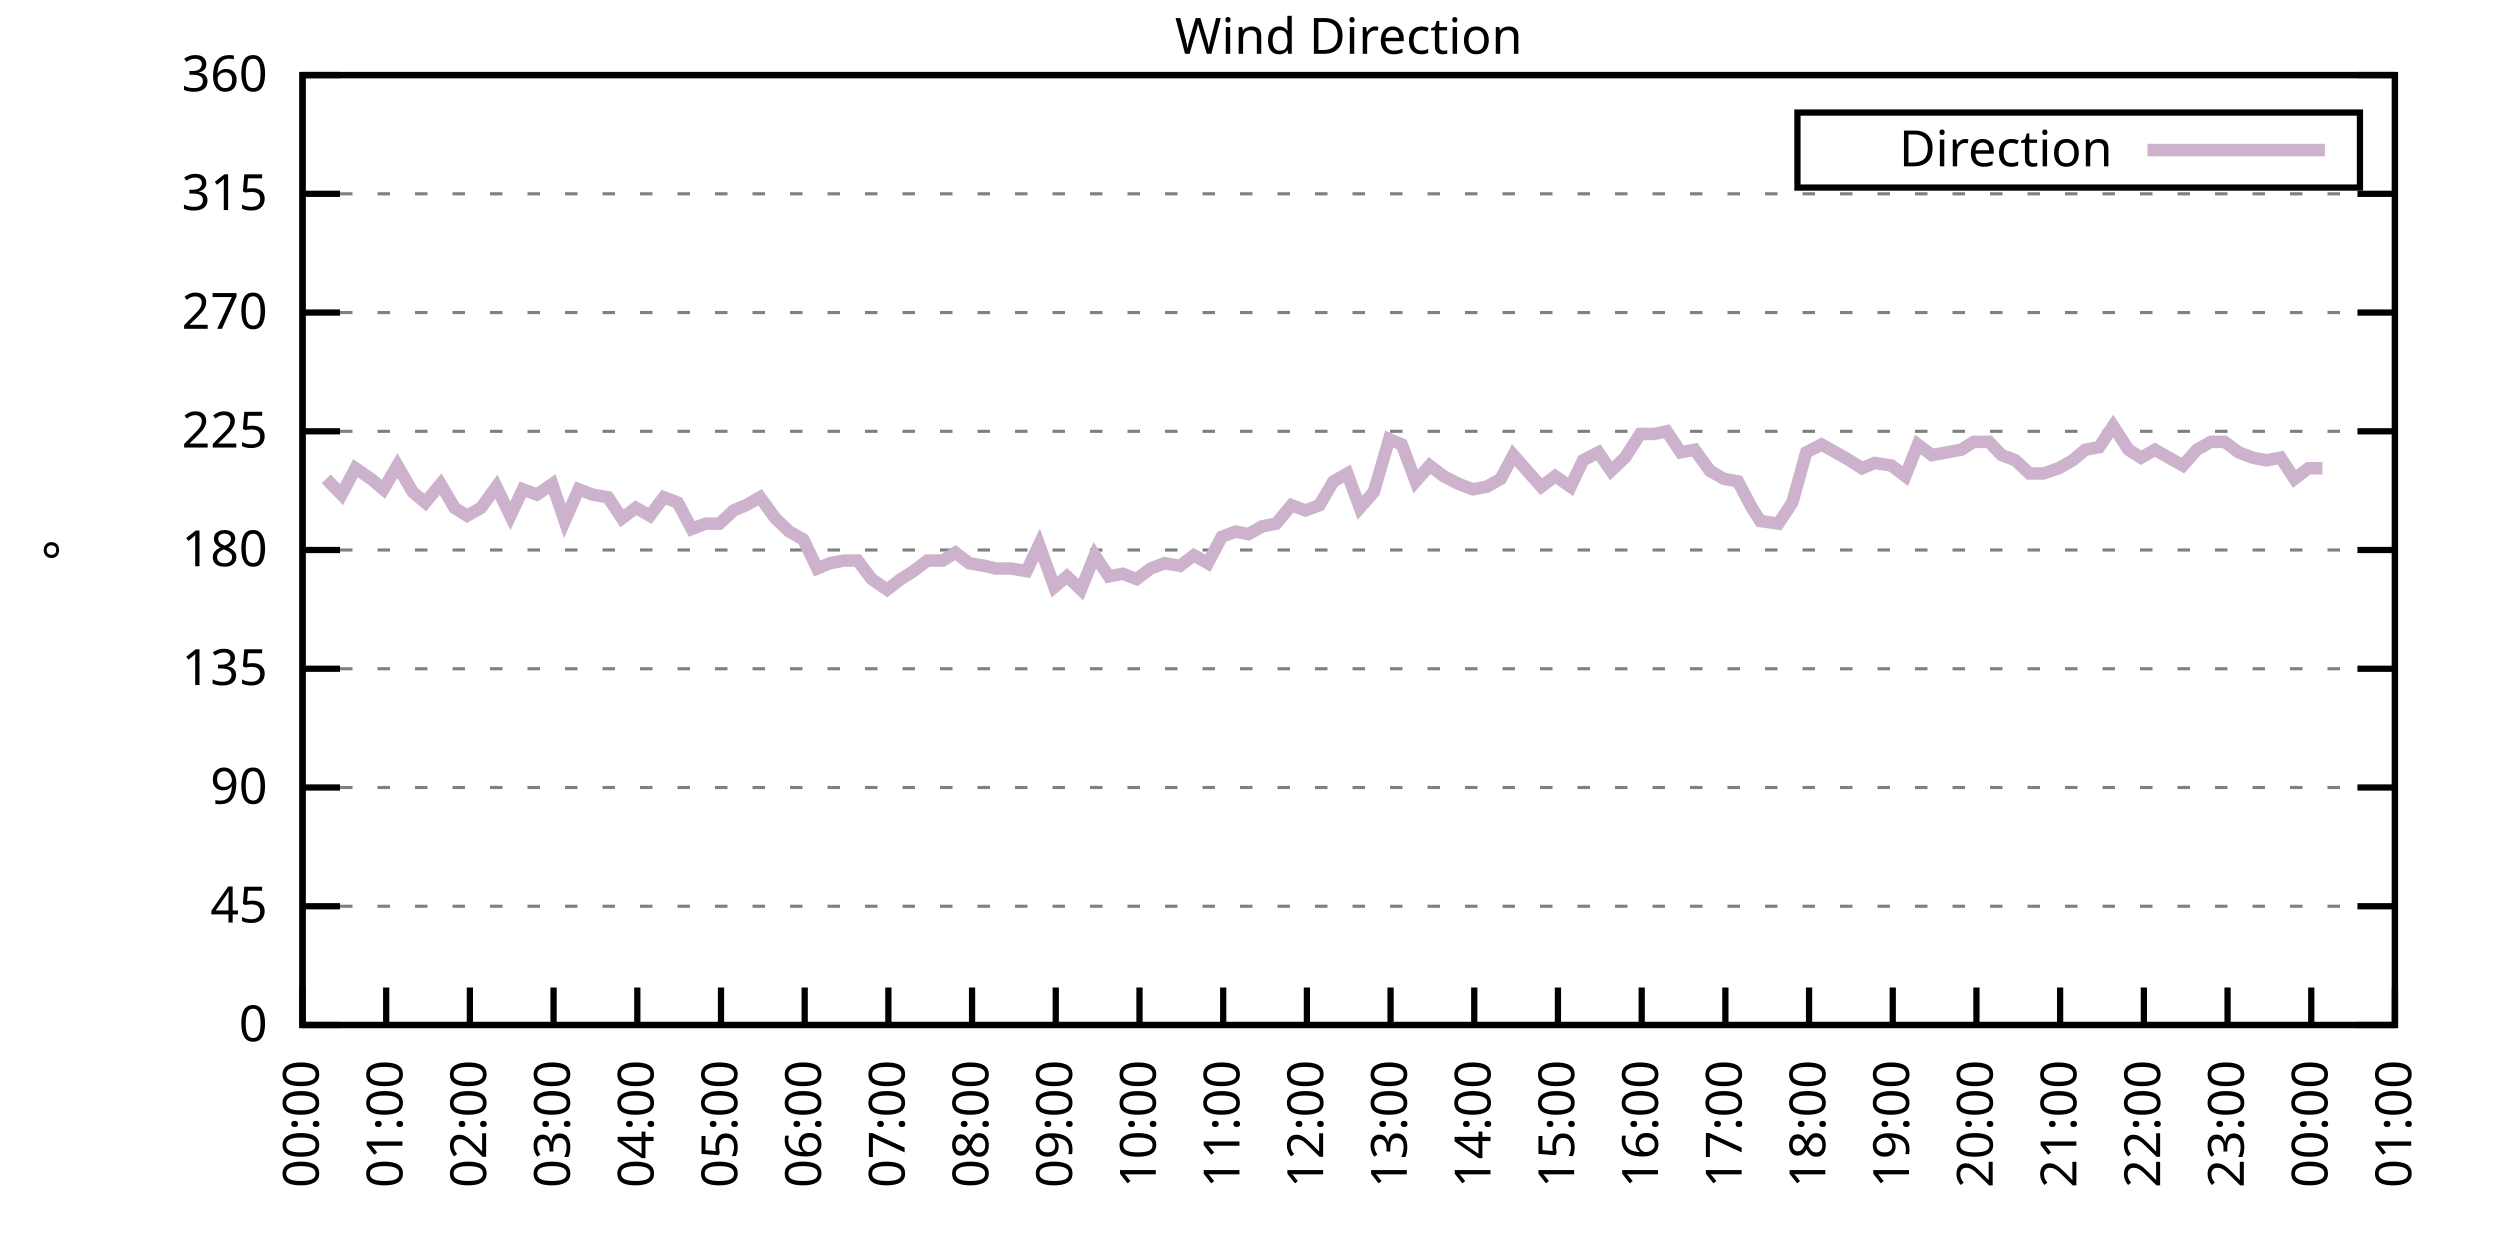
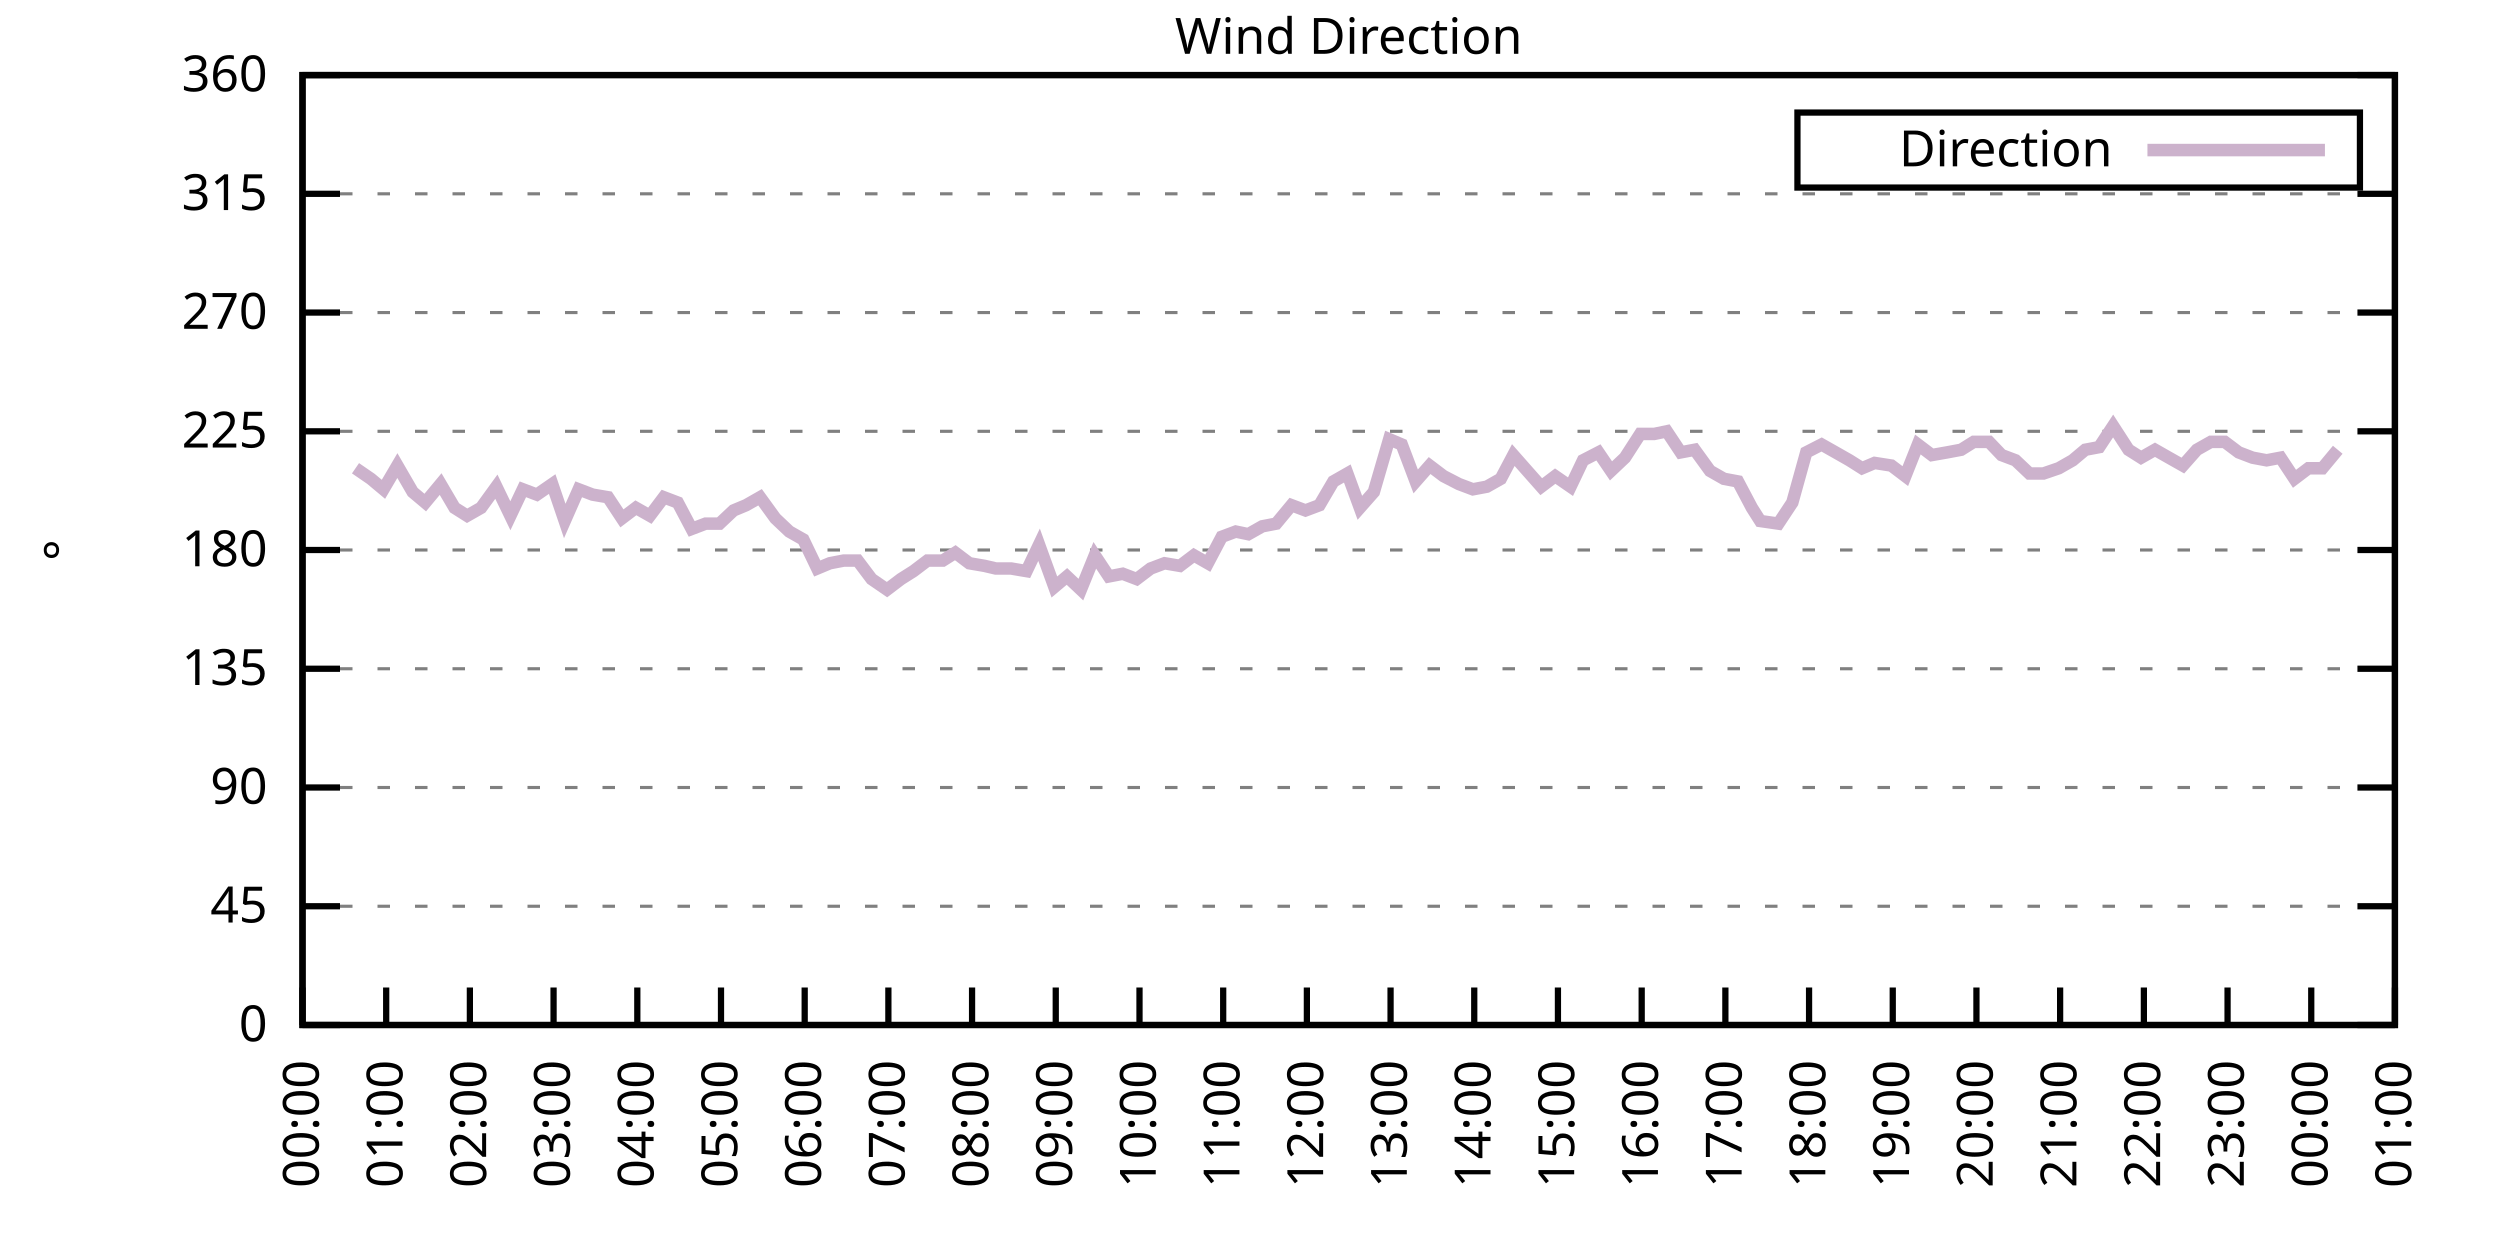
<svg xmlns="http://www.w3.org/2000/svg" xmlns:xlink="http://www.w3.org/1999/xlink" width="400" height="200" viewBox="0 0 400 200">
  <g id="gnuplot_canvas">
    <rect x="0" y="0" width="400" height="200" fill="none" />
    <defs>
      <circle id="gpDot" r="0.5" stroke-width="0.5" stroke="currentColor" />
      <path id="gpPt0" stroke-width="0.333" stroke="currentColor" d="M-1,0 h2 M0,-1 v2" />
      <path id="gpPt1" stroke-width="0.333" stroke="currentColor" d="M-1,-1 L1,1 M1,-1 L-1,1" />
      <path id="gpPt2" stroke-width="0.333" stroke="currentColor" d="M-1,0 L1,0 M0,-1 L0,1 M-1,-1 L1,1 M-1,1 L1,-1" />
      <rect id="gpPt3" stroke-width="0.333" stroke="currentColor" x="-1" y="-1" width="2" height="2" />
      <rect id="gpPt4" stroke-width="0.333" stroke="currentColor" fill="currentColor" x="-1" y="-1" width="2" height="2" />
      <circle id="gpPt5" stroke-width="0.333" stroke="currentColor" cx="0" cy="0" r="1" />
      <use xlink:href="#gpPt5" id="gpPt6" fill="currentColor" stroke="none" />
      <path id="gpPt7" stroke-width="0.333" stroke="currentColor" d="M0,-1.33 L-1.33,0.67 L1.33,0.67 z" />
      <use xlink:href="#gpPt7" id="gpPt8" fill="currentColor" stroke="none" />
      <use xlink:href="#gpPt7" id="gpPt9" stroke="currentColor" transform="rotate(180)" />
      <use xlink:href="#gpPt9" id="gpPt10" fill="currentColor" stroke="none" />
      <use xlink:href="#gpPt3" id="gpPt11" stroke="currentColor" transform="rotate(45)" />
      <use xlink:href="#gpPt11" id="gpPt12" fill="currentColor" stroke="none" />
      <path id="gpPt13" stroke-width="0.333" stroke="currentColor" d="M0,1.330 L1.265,0.411 L0.782,-1.067 L-0.782,-1.076 L-1.265,0.411 z" />
      <use xlink:href="#gpPt13" id="gpPt14" fill="currentColor" stroke="none" />
      <filter id="textbox" filterUnits="objectBoundingBox" x="0" y="0" height="1" width="1">
        <feFlood flood-color="white" flood-opacity="1" result="bgnd" />
        <feComposite in="SourceGraphic" in2="bgnd" operator="atop" />
      </filter>
      <filter id="greybox" filterUnits="objectBoundingBox" x="0" y="0" height="1" width="1">
        <feFlood flood-color="lightgrey" flood-opacity="1" result="grey" />
        <feComposite in="SourceGraphic" in2="grey" operator="atop" />
      </filter>
    </defs>
    <g fill="none" color="white" stroke="currentColor" stroke-width="1.00" stroke-linecap="butt" stroke-linejoin="miter">
</g>
    <g fill="none" color="black" stroke="currentColor" stroke-width="1.00" stroke-linecap="butt" stroke-linejoin="miter">
      <g stroke="none" shape-rendering="crispEdges">
        <polygon fill="rgb(255, 255, 255)" points="48.40,164.00 383.18,164.00 383.18,12.02 48.40,12.02 " />
      </g>
    </g>
    <g fill="none" color="black" stroke="currentColor" stroke-width="1.00" stroke-linecap="butt" stroke-linejoin="miter">
</g>
    <g fill="none" color="black" stroke="black" stroke-width="0.50" stroke-linecap="butt" stroke-linejoin="miter">
</g>
    <g fill="none" color="gray" stroke="currentColor" stroke-width="0.50" stroke-linecap="butt" stroke-linejoin="miter">
      <path stroke="gray" stroke-dasharray="2,4" class="gridline" d="M48.40,164.00 L383.19,164.00  " />
    </g>
    <g fill="none" color="gray" stroke="gray" stroke-width="1.00" stroke-linecap="butt" stroke-linejoin="miter">
</g>
    <g fill="none" color="black" stroke="currentColor" stroke-width="1.00" stroke-linecap="butt" stroke-linejoin="miter">
      <path stroke="black" d="M48.40,164.00 L54.40,164.00 M383.19,164.00 L377.19,164.00  " />
      <g transform="translate(42.80,166.60)" stroke="none" fill="black" font-family="Sans" font-size="8.00" text-anchor="end">
        <text>
          <tspan font-family="Sans"> 0</tspan>
        </text>
      </g>
    </g>
    <g fill="none" color="black" stroke="currentColor" stroke-width="1.00" stroke-linecap="butt" stroke-linejoin="miter">
</g>
    <g fill="none" color="black" stroke="black" stroke-width="0.50" stroke-linecap="butt" stroke-linejoin="miter">
</g>
    <g fill="none" color="gray" stroke="currentColor" stroke-width="0.50" stroke-linecap="butt" stroke-linejoin="miter">
      <path stroke="gray" stroke-dasharray="2,4" class="gridline" d="M48.40,145.00 L383.19,145.00  " />
    </g>
    <g fill="none" color="gray" stroke="gray" stroke-width="1.00" stroke-linecap="butt" stroke-linejoin="miter">
</g>
    <g fill="none" color="black" stroke="currentColor" stroke-width="1.00" stroke-linecap="butt" stroke-linejoin="miter">
      <path stroke="black" d="M48.40,145.00 L54.40,145.00 M383.19,145.00 L377.19,145.00  " />
      <g transform="translate(42.80,147.60)" stroke="none" fill="black" font-family="Sans" font-size="8.00" text-anchor="end">
        <text>
          <tspan font-family="Sans"> 45</tspan>
        </text>
      </g>
    </g>
    <g fill="none" color="black" stroke="currentColor" stroke-width="1.00" stroke-linecap="butt" stroke-linejoin="miter">
</g>
    <g fill="none" color="black" stroke="black" stroke-width="0.50" stroke-linecap="butt" stroke-linejoin="miter">
</g>
    <g fill="none" color="gray" stroke="currentColor" stroke-width="0.50" stroke-linecap="butt" stroke-linejoin="miter">
      <path stroke="gray" stroke-dasharray="2,4" class="gridline" d="M48.40,126.00 L383.19,126.00  " />
    </g>
    <g fill="none" color="gray" stroke="gray" stroke-width="1.00" stroke-linecap="butt" stroke-linejoin="miter">
</g>
    <g fill="none" color="black" stroke="currentColor" stroke-width="1.00" stroke-linecap="butt" stroke-linejoin="miter">
      <path stroke="black" d="M48.40,126.00 L54.40,126.00 M383.19,126.00 L377.19,126.00  " />
      <g transform="translate(42.80,128.60)" stroke="none" fill="black" font-family="Sans" font-size="8.00" text-anchor="end">
        <text>
          <tspan font-family="Sans"> 90</tspan>
        </text>
      </g>
    </g>
    <g fill="none" color="black" stroke="currentColor" stroke-width="1.00" stroke-linecap="butt" stroke-linejoin="miter">
</g>
    <g fill="none" color="black" stroke="black" stroke-width="0.50" stroke-linecap="butt" stroke-linejoin="miter">
</g>
    <g fill="none" color="gray" stroke="currentColor" stroke-width="0.50" stroke-linecap="butt" stroke-linejoin="miter">
      <path stroke="gray" stroke-dasharray="2,4" class="gridline" d="M48.40,107.00 L383.19,107.00  " />
    </g>
    <g fill="none" color="gray" stroke="gray" stroke-width="1.00" stroke-linecap="butt" stroke-linejoin="miter">
</g>
    <g fill="none" color="black" stroke="currentColor" stroke-width="1.00" stroke-linecap="butt" stroke-linejoin="miter">
      <path stroke="black" d="M48.40,107.00 L54.40,107.00 M383.19,107.00 L377.19,107.00  " />
      <g transform="translate(42.80,109.60)" stroke="none" fill="black" font-family="Sans" font-size="8.00" text-anchor="end">
        <text>
          <tspan font-family="Sans"> 135</tspan>
        </text>
      </g>
    </g>
    <g fill="none" color="black" stroke="currentColor" stroke-width="1.00" stroke-linecap="butt" stroke-linejoin="miter">
</g>
    <g fill="none" color="black" stroke="black" stroke-width="0.50" stroke-linecap="butt" stroke-linejoin="miter">
</g>
    <g fill="none" color="gray" stroke="currentColor" stroke-width="0.50" stroke-linecap="butt" stroke-linejoin="miter">
      <path stroke="gray" stroke-dasharray="2,4" class="gridline" d="M48.40,88.00 L383.19,88.00  " />
    </g>
    <g fill="none" color="gray" stroke="gray" stroke-width="1.00" stroke-linecap="butt" stroke-linejoin="miter">
</g>
    <g fill="none" color="black" stroke="currentColor" stroke-width="1.00" stroke-linecap="butt" stroke-linejoin="miter">
      <path stroke="black" d="M48.40,88.00 L54.40,88.00 M383.19,88.00 L377.19,88.00  " />
      <g transform="translate(42.80,90.60)" stroke="none" fill="black" font-family="Sans" font-size="8.00" text-anchor="end">
        <text>
          <tspan font-family="Sans"> 180</tspan>
        </text>
      </g>
    </g>
    <g fill="none" color="black" stroke="currentColor" stroke-width="1.00" stroke-linecap="butt" stroke-linejoin="miter">
</g>
    <g fill="none" color="black" stroke="black" stroke-width="0.50" stroke-linecap="butt" stroke-linejoin="miter">
</g>
    <g fill="none" color="gray" stroke="currentColor" stroke-width="0.50" stroke-linecap="butt" stroke-linejoin="miter">
      <path stroke="gray" stroke-dasharray="2,4" class="gridline" d="M48.40,69.01 L383.19,69.01  " />
    </g>
    <g fill="none" color="gray" stroke="gray" stroke-width="1.00" stroke-linecap="butt" stroke-linejoin="miter">
</g>
    <g fill="none" color="black" stroke="currentColor" stroke-width="1.00" stroke-linecap="butt" stroke-linejoin="miter">
      <path stroke="black" d="M48.40,69.01 L54.40,69.01 M383.19,69.01 L377.19,69.01  " />
      <g transform="translate(42.80,71.61)" stroke="none" fill="black" font-family="Sans" font-size="8.00" text-anchor="end">
        <text>
          <tspan font-family="Sans"> 225</tspan>
        </text>
      </g>
    </g>
    <g fill="none" color="black" stroke="currentColor" stroke-width="1.00" stroke-linecap="butt" stroke-linejoin="miter">
</g>
    <g fill="none" color="black" stroke="black" stroke-width="0.50" stroke-linecap="butt" stroke-linejoin="miter">
</g>
    <g fill="none" color="gray" stroke="currentColor" stroke-width="0.50" stroke-linecap="butt" stroke-linejoin="miter">
      <path stroke="gray" stroke-dasharray="2,4" class="gridline" d="M48.40,50.01 L383.19,50.01  " />
    </g>
    <g fill="none" color="gray" stroke="gray" stroke-width="1.00" stroke-linecap="butt" stroke-linejoin="miter">
</g>
    <g fill="none" color="black" stroke="currentColor" stroke-width="1.00" stroke-linecap="butt" stroke-linejoin="miter">
      <path stroke="black" d="M48.40,50.01 L54.40,50.01 M383.19,50.01 L377.19,50.01  " />
      <g transform="translate(42.80,52.61)" stroke="none" fill="black" font-family="Sans" font-size="8.00" text-anchor="end">
        <text>
          <tspan font-family="Sans"> 270</tspan>
        </text>
      </g>
    </g>
    <g fill="none" color="black" stroke="currentColor" stroke-width="1.00" stroke-linecap="butt" stroke-linejoin="miter">
</g>
    <g fill="none" color="black" stroke="black" stroke-width="0.50" stroke-linecap="butt" stroke-linejoin="miter">
</g>
    <g fill="none" color="gray" stroke="currentColor" stroke-width="0.50" stroke-linecap="butt" stroke-linejoin="miter">
      <path stroke="gray" stroke-dasharray="2,4" class="gridline" d="M48.40,31.01 L383.19,31.01  " />
    </g>
    <g fill="none" color="gray" stroke="gray" stroke-width="1.00" stroke-linecap="butt" stroke-linejoin="miter">
</g>
    <g fill="none" color="black" stroke="currentColor" stroke-width="1.00" stroke-linecap="butt" stroke-linejoin="miter">
      <path stroke="black" d="M48.40,31.01 L54.40,31.01 M383.19,31.01 L377.19,31.01  " />
      <g transform="translate(42.80,33.61)" stroke="none" fill="black" font-family="Sans" font-size="8.00" text-anchor="end">
        <text>
          <tspan font-family="Sans"> 315</tspan>
        </text>
      </g>
    </g>
    <g fill="none" color="black" stroke="currentColor" stroke-width="1.00" stroke-linecap="butt" stroke-linejoin="miter">
</g>
    <g fill="none" color="black" stroke="black" stroke-width="0.50" stroke-linecap="butt" stroke-linejoin="miter">
</g>
    <g fill="none" color="gray" stroke="currentColor" stroke-width="0.50" stroke-linecap="butt" stroke-linejoin="miter">
      <path stroke="gray" stroke-dasharray="2,4" class="gridline" d="M48.40,12.01 L383.19,12.01  " />
    </g>
    <g fill="none" color="gray" stroke="gray" stroke-width="1.00" stroke-linecap="butt" stroke-linejoin="miter">
</g>
    <g fill="none" color="black" stroke="currentColor" stroke-width="1.00" stroke-linecap="butt" stroke-linejoin="miter">
      <path stroke="black" d="M48.40,12.01 L54.40,12.01 M383.19,12.01 L377.19,12.01  " />
      <g transform="translate(42.80,14.61)" stroke="none" fill="black" font-family="Sans" font-size="8.00" text-anchor="end">
        <text>
          <tspan font-family="Sans"> 360</tspan>
        </text>
      </g>
    </g>
    <g fill="none" color="black" stroke="currentColor" stroke-width="1.00" stroke-linecap="butt" stroke-linejoin="miter">
      <path stroke="black" d="M48.40,164.00 L48.40,158.00  " />
      <g transform="translate(51.00,169.60) rotate(270.00)" stroke="none" fill="black" font-family="Sans" font-size="8.00" text-anchor="end">
        <text>
          <tspan font-family="Sans">00:00</tspan>
        </text>
      </g>
    </g>
    <g fill="none" color="black" stroke="currentColor" stroke-width="1.00" stroke-linecap="butt" stroke-linejoin="miter">
      <path stroke="black" d="M61.79,164.00 L61.79,158.00  " />
      <g transform="translate(64.39,169.60) rotate(270.00)" stroke="none" fill="black" font-family="Sans" font-size="8.00" text-anchor="end">
        <text>
          <tspan font-family="Sans">01:00</tspan>
        </text>
      </g>
    </g>
    <g fill="none" color="black" stroke="currentColor" stroke-width="1.00" stroke-linecap="butt" stroke-linejoin="miter">
      <path stroke="black" d="M75.18,164.00 L75.18,158.00  " />
      <g transform="translate(77.78,169.60) rotate(270.00)" stroke="none" fill="black" font-family="Sans" font-size="8.00" text-anchor="end">
        <text>
          <tspan font-family="Sans">02:00</tspan>
        </text>
      </g>
    </g>
    <g fill="none" color="black" stroke="currentColor" stroke-width="1.00" stroke-linecap="butt" stroke-linejoin="miter">
      <path stroke="black" d="M88.57,164.00 L88.57,158.00  " />
      <g transform="translate(91.17,169.60) rotate(270.00)" stroke="none" fill="black" font-family="Sans" font-size="8.00" text-anchor="end">
        <text>
          <tspan font-family="Sans">03:00</tspan>
        </text>
      </g>
    </g>
    <g fill="none" color="black" stroke="currentColor" stroke-width="1.00" stroke-linecap="butt" stroke-linejoin="miter">
      <path stroke="black" d="M101.97,164.00 L101.97,158.00  " />
      <g transform="translate(104.57,169.60) rotate(270.00)" stroke="none" fill="black" font-family="Sans" font-size="8.00" text-anchor="end">
        <text>
          <tspan font-family="Sans">04:00</tspan>
        </text>
      </g>
    </g>
    <g fill="none" color="black" stroke="currentColor" stroke-width="1.00" stroke-linecap="butt" stroke-linejoin="miter">
      <path stroke="black" d="M115.36,164.00 L115.36,158.00  " />
      <g transform="translate(117.96,169.60) rotate(270.00)" stroke="none" fill="black" font-family="Sans" font-size="8.00" text-anchor="end">
        <text>
          <tspan font-family="Sans">05:00</tspan>
        </text>
      </g>
    </g>
    <g fill="none" color="black" stroke="currentColor" stroke-width="1.00" stroke-linecap="butt" stroke-linejoin="miter">
      <path stroke="black" d="M128.75,164.00 L128.75,158.00  " />
      <g transform="translate(131.35,169.60) rotate(270.00)" stroke="none" fill="black" font-family="Sans" font-size="8.00" text-anchor="end">
        <text>
          <tspan font-family="Sans">06:00</tspan>
        </text>
      </g>
    </g>
    <g fill="none" color="black" stroke="currentColor" stroke-width="1.00" stroke-linecap="butt" stroke-linejoin="miter">
      <path stroke="black" d="M142.14,164.00 L142.14,158.00  " />
      <g transform="translate(144.74,169.60) rotate(270.00)" stroke="none" fill="black" font-family="Sans" font-size="8.00" text-anchor="end">
        <text>
          <tspan font-family="Sans">07:00</tspan>
        </text>
      </g>
    </g>
    <g fill="none" color="black" stroke="currentColor" stroke-width="1.00" stroke-linecap="butt" stroke-linejoin="miter">
      <path stroke="black" d="M155.53,164.00 L155.53,158.00  " />
      <g transform="translate(158.13,169.60) rotate(270.00)" stroke="none" fill="black" font-family="Sans" font-size="8.00" text-anchor="end">
        <text>
          <tspan font-family="Sans">08:00</tspan>
        </text>
      </g>
    </g>
    <g fill="none" color="black" stroke="currentColor" stroke-width="1.00" stroke-linecap="butt" stroke-linejoin="miter">
      <path stroke="black" d="M168.92,164.00 L168.92,158.00  " />
      <g transform="translate(171.52,169.60) rotate(270.00)" stroke="none" fill="black" font-family="Sans" font-size="8.00" text-anchor="end">
        <text>
          <tspan font-family="Sans">09:00</tspan>
        </text>
      </g>
    </g>
    <g fill="none" color="black" stroke="currentColor" stroke-width="1.00" stroke-linecap="butt" stroke-linejoin="miter">
      <path stroke="black" d="M182.32,164.00 L182.32,158.00  " />
      <g transform="translate(184.92,169.60) rotate(270.00)" stroke="none" fill="black" font-family="Sans" font-size="8.00" text-anchor="end">
        <text>
          <tspan font-family="Sans">10:00</tspan>
        </text>
      </g>
    </g>
    <g fill="none" color="black" stroke="currentColor" stroke-width="1.00" stroke-linecap="butt" stroke-linejoin="miter">
      <path stroke="black" d="M195.71,164.00 L195.71,158.00  " />
      <g transform="translate(198.31,169.60) rotate(270.00)" stroke="none" fill="black" font-family="Sans" font-size="8.00" text-anchor="end">
        <text>
          <tspan font-family="Sans">11:00</tspan>
        </text>
      </g>
    </g>
    <g fill="none" color="black" stroke="currentColor" stroke-width="1.00" stroke-linecap="butt" stroke-linejoin="miter">
      <path stroke="black" d="M209.10,164.00 L209.10,158.00  " />
      <g transform="translate(211.70,169.60) rotate(270.00)" stroke="none" fill="black" font-family="Sans" font-size="8.00" text-anchor="end">
        <text>
          <tspan font-family="Sans">12:00</tspan>
        </text>
      </g>
    </g>
    <g fill="none" color="black" stroke="currentColor" stroke-width="1.00" stroke-linecap="butt" stroke-linejoin="miter">
      <path stroke="black" d="M222.49,164.00 L222.49,158.00  " />
      <g transform="translate(225.09,169.60) rotate(270.00)" stroke="none" fill="black" font-family="Sans" font-size="8.00" text-anchor="end">
        <text>
          <tspan font-family="Sans">13:00</tspan>
        </text>
      </g>
    </g>
    <g fill="none" color="black" stroke="currentColor" stroke-width="1.00" stroke-linecap="butt" stroke-linejoin="miter">
      <path stroke="black" d="M235.88,164.00 L235.88,158.00  " />
      <g transform="translate(238.48,169.60) rotate(270.00)" stroke="none" fill="black" font-family="Sans" font-size="8.00" text-anchor="end">
        <text>
          <tspan font-family="Sans">14:00</tspan>
        </text>
      </g>
    </g>
    <g fill="none" color="black" stroke="currentColor" stroke-width="1.00" stroke-linecap="butt" stroke-linejoin="miter">
      <path stroke="black" d="M249.27,164.00 L249.27,158.00  " />
      <g transform="translate(251.87,169.60) rotate(270.00)" stroke="none" fill="black" font-family="Sans" font-size="8.00" text-anchor="end">
        <text>
          <tspan font-family="Sans">15:00</tspan>
        </text>
      </g>
    </g>
    <g fill="none" color="black" stroke="currentColor" stroke-width="1.00" stroke-linecap="butt" stroke-linejoin="miter">
      <path stroke="black" d="M262.67,164.00 L262.67,158.00  " />
      <g transform="translate(265.27,169.60) rotate(270.00)" stroke="none" fill="black" font-family="Sans" font-size="8.00" text-anchor="end">
        <text>
          <tspan font-family="Sans">16:00</tspan>
        </text>
      </g>
    </g>
    <g fill="none" color="black" stroke="currentColor" stroke-width="1.00" stroke-linecap="butt" stroke-linejoin="miter">
      <path stroke="black" d="M276.06,164.00 L276.06,158.00  " />
      <g transform="translate(278.66,169.60) rotate(270.00)" stroke="none" fill="black" font-family="Sans" font-size="8.00" text-anchor="end">
        <text>
          <tspan font-family="Sans">17:00</tspan>
        </text>
      </g>
    </g>
    <g fill="none" color="black" stroke="currentColor" stroke-width="1.00" stroke-linecap="butt" stroke-linejoin="miter">
      <path stroke="black" d="M289.45,164.00 L289.45,158.00  " />
      <g transform="translate(292.05,169.60) rotate(270.00)" stroke="none" fill="black" font-family="Sans" font-size="8.00" text-anchor="end">
        <text>
          <tspan font-family="Sans">18:00</tspan>
        </text>
      </g>
    </g>
    <g fill="none" color="black" stroke="currentColor" stroke-width="1.00" stroke-linecap="butt" stroke-linejoin="miter">
      <path stroke="black" d="M302.84,164.00 L302.84,158.00  " />
      <g transform="translate(305.44,169.60) rotate(270.00)" stroke="none" fill="black" font-family="Sans" font-size="8.00" text-anchor="end">
        <text>
          <tspan font-family="Sans">19:00</tspan>
        </text>
      </g>
    </g>
    <g fill="none" color="black" stroke="currentColor" stroke-width="1.00" stroke-linecap="butt" stroke-linejoin="miter">
      <path stroke="black" d="M316.23,164.00 L316.23,158.00  " />
      <g transform="translate(318.83,169.60) rotate(270.00)" stroke="none" fill="black" font-family="Sans" font-size="8.00" text-anchor="end">
        <text>
          <tspan font-family="Sans">20:00</tspan>
        </text>
      </g>
    </g>
    <g fill="none" color="black" stroke="currentColor" stroke-width="1.00" stroke-linecap="butt" stroke-linejoin="miter">
      <path stroke="black" d="M329.62,164.00 L329.62,158.00  " />
      <g transform="translate(332.22,169.60) rotate(270.00)" stroke="none" fill="black" font-family="Sans" font-size="8.00" text-anchor="end">
        <text>
          <tspan font-family="Sans">21:00</tspan>
        </text>
      </g>
    </g>
    <g fill="none" color="black" stroke="currentColor" stroke-width="1.00" stroke-linecap="butt" stroke-linejoin="miter">
      <path stroke="black" d="M343.02,164.00 L343.02,158.00  " />
      <g transform="translate(345.62,169.60) rotate(270.00)" stroke="none" fill="black" font-family="Sans" font-size="8.00" text-anchor="end">
        <text>
          <tspan font-family="Sans">22:00</tspan>
        </text>
      </g>
    </g>
    <g fill="none" color="black" stroke="currentColor" stroke-width="1.00" stroke-linecap="butt" stroke-linejoin="miter">
      <path stroke="black" d="M356.41,164.00 L356.41,158.00  " />
      <g transform="translate(359.01,169.60) rotate(270.00)" stroke="none" fill="black" font-family="Sans" font-size="8.00" text-anchor="end">
        <text>
          <tspan font-family="Sans">23:00</tspan>
        </text>
      </g>
    </g>
    <g fill="none" color="black" stroke="currentColor" stroke-width="1.00" stroke-linecap="butt" stroke-linejoin="miter">
      <path stroke="black" d="M369.80,164.00 L369.80,158.00  " />
      <g transform="translate(372.40,169.60) rotate(270.00)" stroke="none" fill="black" font-family="Sans" font-size="8.00" text-anchor="end">
        <text>
          <tspan font-family="Sans">00:00</tspan>
        </text>
      </g>
    </g>
    <g fill="none" color="black" stroke="currentColor" stroke-width="1.00" stroke-linecap="butt" stroke-linejoin="miter">
      <path stroke="black" d="M383.19,164.00 L383.19,158.00  " />
      <g transform="translate(385.79,169.60) rotate(270.00)" stroke="none" fill="black" font-family="Sans" font-size="8.00" text-anchor="end">
        <text>
          <tspan font-family="Sans">01:00</tspan>
        </text>
      </g>
    </g>
    <g fill="none" color="black" stroke="currentColor" stroke-width="1.00" stroke-linecap="butt" stroke-linejoin="miter">
</g>
    <g fill="none" color="black" stroke="currentColor" stroke-width="1.00" stroke-linecap="butt" stroke-linejoin="miter">
      <path stroke="black" d="M48.40,12.01 L48.40,164.00 L383.19,164.00 L383.19,12.01 L48.40,12.01 Z  " />
    </g>
    <g fill="none" color="black" stroke="currentColor" stroke-width="1.00" stroke-linecap="butt" stroke-linejoin="miter">
</g>
    <g fill="none" color="black" stroke="currentColor" stroke-width="1.00" stroke-linecap="butt" stroke-linejoin="miter">
      <path stroke="black" d="M287.59,30.01 L287.59,18.01 L377.59,18.01 L377.59,30.01 L287.59,30.01 Z  " />
    </g>
    <g id="Wind_direction_plot_1">
      <g fill="none" color="white" stroke="black" stroke-width="2.00" stroke-linecap="butt" stroke-linejoin="miter">
</g>
      <g fill="none" color="black" stroke="currentColor" stroke-width="2.00" stroke-linecap="butt" stroke-linejoin="miter">
        <g transform="translate(337.99,26.61)" stroke="none" fill="black" font-family="Sans" font-size="8.00" text-anchor="end">
          <text>
            <tspan font-family="Sans">Direction</tspan>
          </text>
        </g>
      </g>
      <g fill="none" color="black" stroke="currentColor" stroke-width="2.00" stroke-linecap="butt" stroke-linejoin="miter">
-         <path stroke="rgb(204, 178, 204)" d="M343.59,24.01 L371.99,24.01 M52.19,76.61 L54.65,79.14 L56.88,74.92 L59.34,76.61 L61.35,78.29 L63.58,74.49   L66.03,78.72 L68.04,80.41 L70.50,77.45 L72.73,81.25 L74.74,82.52 L76.97,81.25 L79.42,77.87 L81.66,82.52   L83.66,78.29 L85.90,79.14 L88.35,77.45 L90.36,83.36 L92.59,78.29 L94.82,79.14 L97.28,79.56 L99.51,82.94   L101.74,81.25 L103.98,82.52 L106.21,79.56 L108.44,80.41 L110.67,84.63 L112.90,83.78 L115.13,83.78 L117.37,81.67   L119.38,80.83 L121.61,79.56 L124.06,82.94 L126.29,85.05 L128.53,86.32 L130.76,90.96 L132.77,90.12 L135.00,89.69   L137.23,89.69 L139.46,92.65 L141.92,94.34 L144.15,92.65 L146.16,91.38 L148.39,89.69 L150.85,89.69 L152.85,88.43   L155.09,90.12 L157.54,90.54 L159.33,90.96 L161.78,90.96 L164.24,91.38 L166.25,87.16 L168.70,93.92 L170.71,92.23   L172.94,94.34 L175.17,88.85 L177.41,92.23 L179.64,91.80 L181.87,92.65 L184.10,90.96 L186.33,90.12 L188.79,90.54   L191.02,88.85 L193.25,90.12 L195.48,85.89 L197.72,85.05 L199.73,85.47 L201.96,84.21 L204.19,83.78 L206.64,80.83   L208.88,81.67 L211.11,80.83 L213.34,77.03 L215.57,75.76 L217.58,81.25 L219.81,78.72 L222.27,70.27 L224.28,71.12   L226.51,77.03 L228.74,74.49 L230.97,76.18 L233.43,77.45 L235.66,78.29 L237.89,77.87 L240.12,76.61 L242.13,72.81   L244.36,75.34 L246.60,77.87 L248.83,76.18 L251.28,77.87 L253.29,73.65 L255.75,72.38 L257.76,75.34 L259.99,73.23   L262.44,69.43 L264.67,69.43 L266.68,69.01 L268.92,72.38 L271.15,71.96 L273.60,75.34 L275.83,76.61 L278.07,77.03   L280.30,81.25 L281.64,83.36 L284.54,83.78 L286.77,80.41 L289.00,72.38 L291.46,71.12 L293.69,72.38 L295.92,73.65   L297.93,74.92 L299.94,74.07 L302.62,74.49 L304.85,76.18 L306.86,71.12 L309.09,72.81 L311.54,72.38 L313.78,71.96   L315.79,70.70 L318.24,70.70 L320.25,72.81 L322.48,73.65 L324.71,75.76 L326.95,75.76 L329.40,74.92 L331.63,73.65   L333.64,71.96 L335.87,71.54 L338.10,68.16 L340.56,71.96 L342.57,73.23 L344.80,71.96 L347.03,73.23 L349.26,74.49   L351.50,71.96 L353.73,70.70 L355.96,70.70 L358.19,72.38 L360.42,73.23 L362.66,73.65 L364.89,73.23 L367.12,76.61   L369.35,74.92 L371.58,74.92  " />
+         <path stroke="rgb(204, 178, 204)" d="M343.59,24.01 L371.99,24.01 M56.88,74.92 L59.34,76.61 L61.35,78.29 L63.58,74.49 L66.03,78.72 L68.04,80.41   L70.50,77.45 L72.73,81.25 L74.74,82.52 L76.97,81.25 L79.42,77.87 L81.66,82.52 L83.66,78.29 L85.90,79.14   L88.35,77.45 L90.36,83.36 L92.59,78.29 L94.82,79.14 L97.28,79.56 L99.51,82.94 L101.74,81.25 L103.98,82.52   L106.21,79.56 L108.44,80.41 L110.67,84.63 L112.90,83.78 L115.13,83.78 L117.37,81.67 L119.38,80.83 L121.61,79.56   L124.06,82.94 L126.29,85.05 L128.53,86.32 L130.76,90.96 L132.77,90.12 L135.00,89.69 L137.23,89.69 L139.46,92.65   L141.92,94.34 L144.15,92.65 L146.16,91.38 L148.39,89.69 L150.85,89.69 L152.85,88.43 L155.09,90.12 L157.54,90.54   L159.33,90.96 L161.78,90.96 L164.24,91.38 L166.25,87.16 L168.70,93.92 L170.71,92.23 L172.94,94.34 L175.17,88.85   L177.41,92.23 L179.64,91.80 L181.87,92.65 L184.10,90.96 L186.33,90.12 L188.79,90.54 L191.02,88.85 L193.25,90.12   L195.48,85.89 L197.72,85.05 L199.73,85.47 L201.96,84.21 L204.19,83.78 L206.64,80.83 L208.88,81.67 L211.11,80.83   L213.34,77.03 L215.57,75.76 L217.58,81.25 L219.81,78.72 L222.27,70.27 L224.28,71.12 L226.51,77.03 L228.74,74.49   L230.97,76.18 L233.43,77.45 L235.66,78.29 L237.89,77.87 L240.12,76.61 L242.13,72.81 L244.36,75.34 L246.60,77.87   L248.83,76.18 L251.28,77.87 L253.29,73.65 L255.75,72.38 L257.76,75.34 L259.99,73.23 L262.44,69.43 L264.67,69.43   L266.68,69.01 L268.92,72.38 L271.15,71.96 L273.60,75.34 L275.83,76.61 L278.07,77.03 L280.30,81.25 L281.64,83.36   L284.54,83.78 L286.77,80.41 L289.00,72.38 L291.46,71.12 L293.69,72.38 L295.92,73.65 L297.93,74.92 L299.94,74.07   L302.62,74.49 L304.85,76.18 L306.86,71.12 L309.09,72.81 L311.54,72.38 L313.78,71.96 L315.79,70.70 L318.24,70.70   L320.25,72.81 L322.48,73.65 L324.71,75.76 L326.95,75.76 L329.40,74.92 L331.63,73.65 L333.64,71.96 L335.87,71.54   L338.10,68.16 L340.56,71.96 L342.57,73.23 L344.80,71.96 L347.03,73.23 L349.26,74.49 L351.50,71.96 L353.73,70.70   L355.96,70.70 L358.19,72.38 L360.42,73.23 L362.66,73.65 L364.89,73.23 L367.12,76.61 L369.35,74.92 L371.58,74.92   L374.04,71.96  " />
      </g>
    </g>
    <g fill="none" color="black" stroke="currentColor" stroke-width="2.00" stroke-linecap="butt" stroke-linejoin="miter">
</g>
    <g fill="none" color="black" stroke="black" stroke-width="1.00" stroke-linecap="butt" stroke-linejoin="miter">
</g>
    <g fill="none" color="black" stroke="currentColor" stroke-width="1.00" stroke-linecap="butt" stroke-linejoin="miter">
      <path stroke="black" d="M48.40,12.01 L48.40,164.00 L383.19,164.00 L383.19,12.01 L48.40,12.01 Z  " />
      <g transform="translate(12.80,88.01) rotate(270.00)" stroke="none" fill="black" font-family="Sans" font-size="8.00" text-anchor="middle">
        <text>
          <tspan font-family="Sans">°</tspan>
        </text>
      </g>
    </g>
    <g fill="none" color="black" stroke="currentColor" stroke-width="1.00" stroke-linecap="butt" stroke-linejoin="miter">
</g>
    <g fill="none" color="black" stroke="currentColor" stroke-width="1.00" stroke-linecap="butt" stroke-linejoin="miter">
      <g transform="translate(215.79,8.61)" stroke="none" fill="black" font-family="Sans" font-size="8.00" text-anchor="middle">
        <text>
          <tspan font-family="Sans">Wind Direction</tspan>
        </text>
      </g>
    </g>
    <g fill="none" color="black" stroke="currentColor" stroke-width="1.00" stroke-linecap="butt" stroke-linejoin="miter">
</g>
  </g>
</svg>
